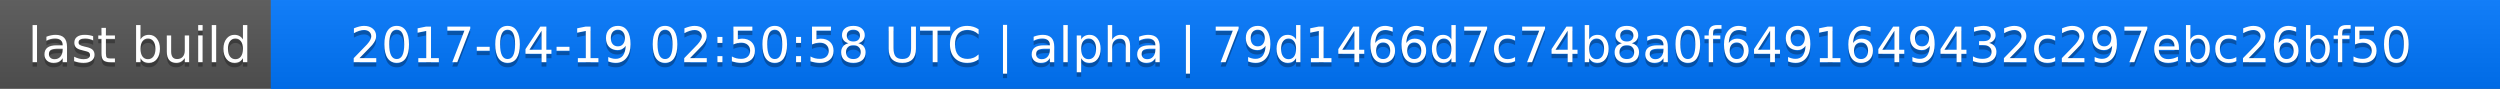
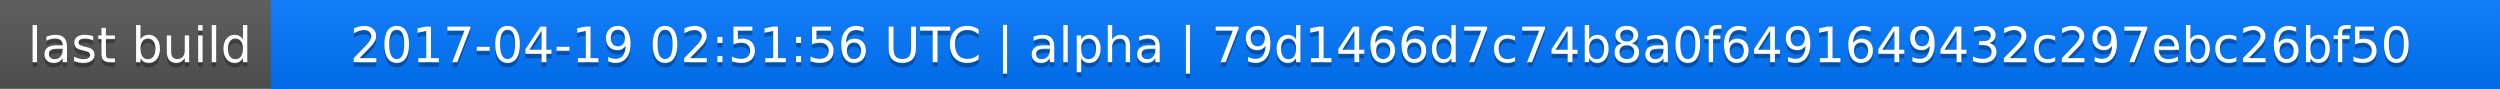
<svg xmlns="http://www.w3.org/2000/svg" width="563" height="20">
  <linearGradient id="a" x2="0" y2="100%">
    <stop offset="0" stop-color="#bbb" stop-opacity=".1" />
    <stop offset="1" stop-opacity=".1" />
  </linearGradient>
  <rect rx="0" width="563" height="20" fill="#555" />
  <rect rx="0" x="61" width="502" height="20" fill="#07f" />
  <path fill="#07f" d="M61 0h4v20h-4z" />
  <rect rx="0" width="563" height="20" fill="url(#a)" />
  <g fill="#fff" text-anchor="middle" font-family="DejaVu Sans,Verdana,Geneva,sans-serif" font-size="11">
    <text x="31.5" y="15" fill="#010101" fill-opacity=".3">last build</text>
    <text x="31.5" y="14">last build</text>
-     <text x="311" y="15" fill="#010101" fill-opacity=".3">2017-04-19 02:50:58 UTC | alpha | 79d1466d7c74b8a0f6491649432c297ebc26bf50</text>
-     <text x="311" y="14">2017-04-19 02:50:58 UTC | alpha | 79d1466d7c74b8a0f6491649432c297ebc26bf50</text>
+     <text x="311" y="15" fill="#010101" fill-opacity=".3">2017-04-19 02:51:56 UTC | alpha | 79d1466d7c74b8a0f6491649432c297ebc26bf50</text>
+     <text x="311" y="14">2017-04-19 02:51:56 UTC | alpha | 79d1466d7c74b8a0f6491649432c297ebc26bf50</text>
  </g>
</svg>
